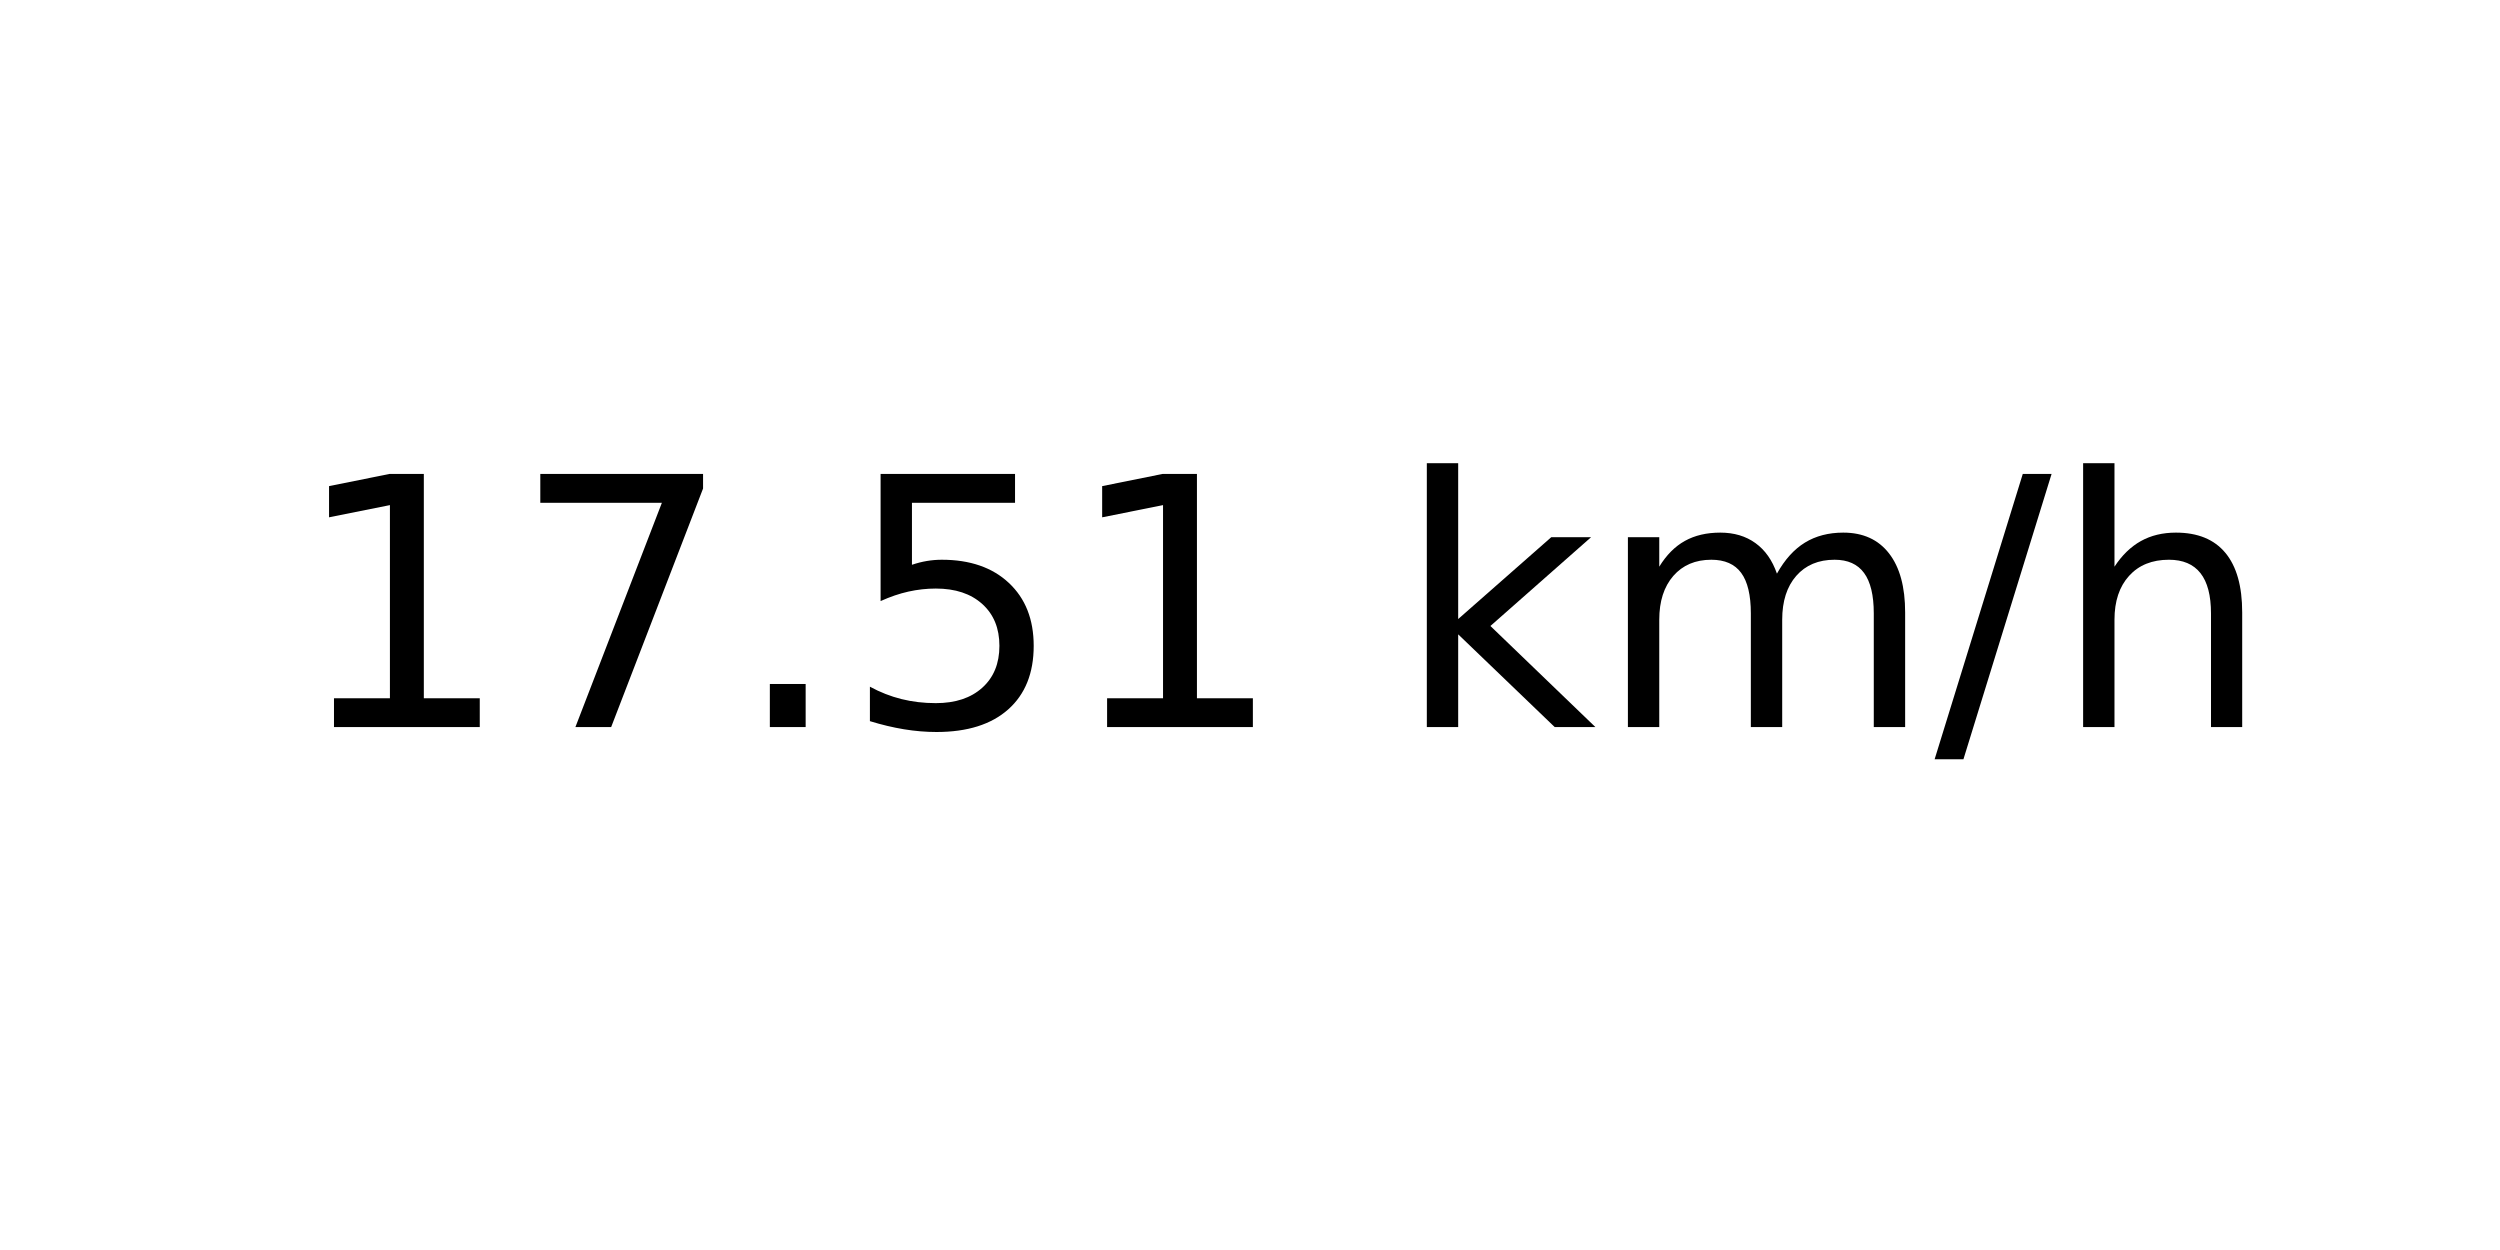
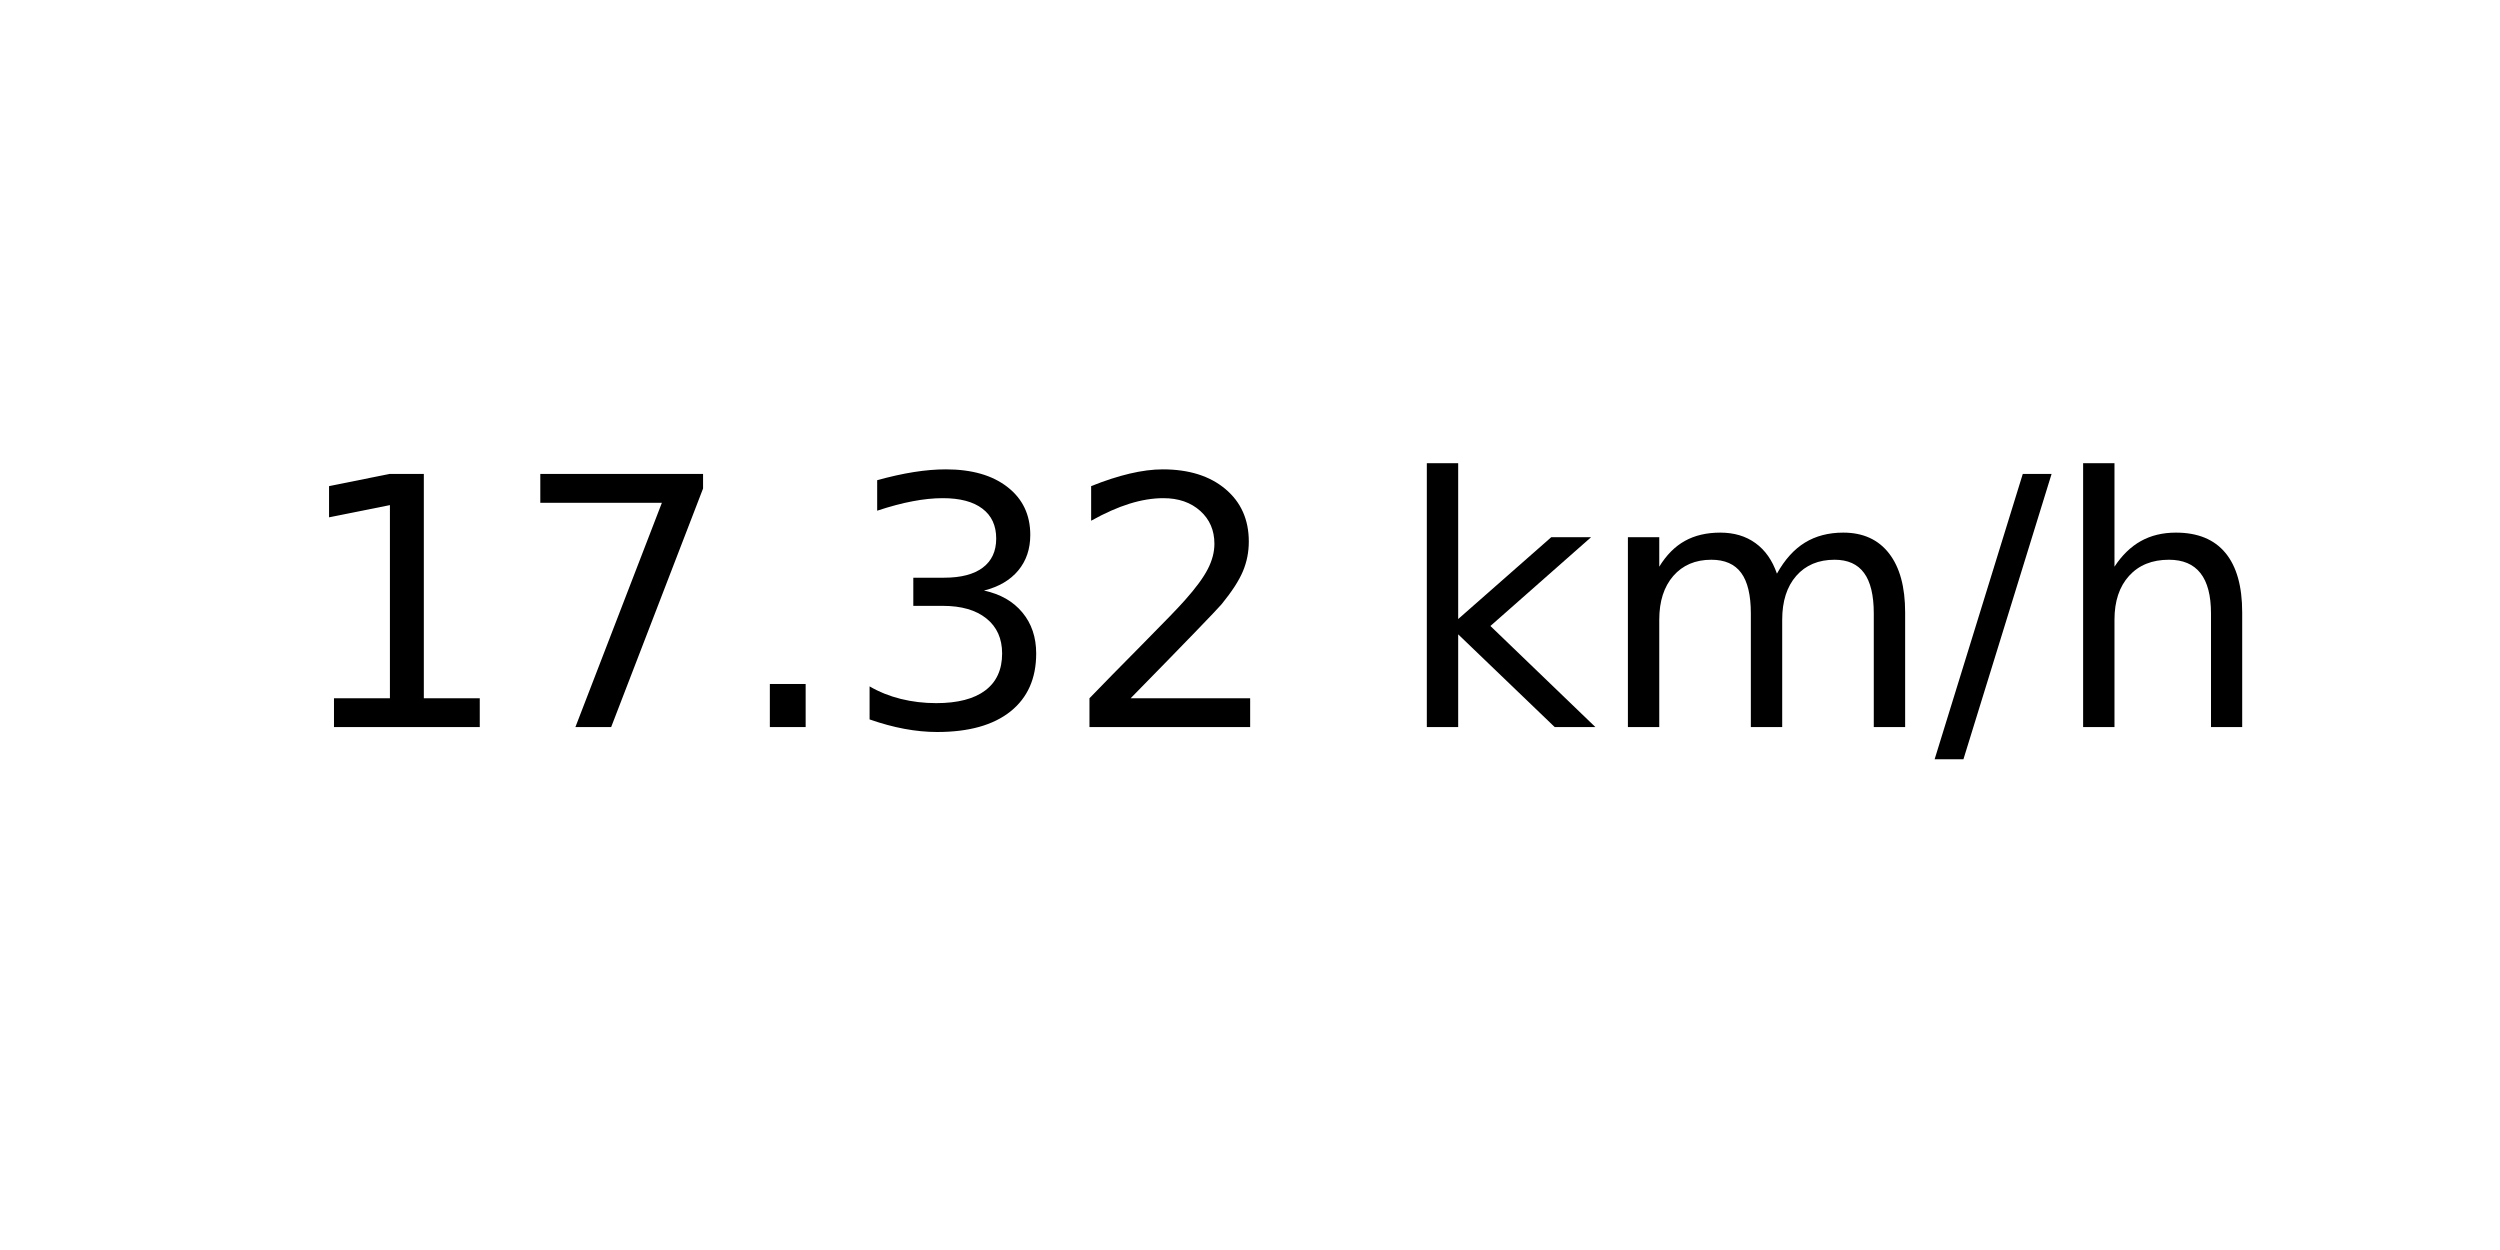
<svg xmlns="http://www.w3.org/2000/svg" xmlns:xlink="http://www.w3.org/1999/xlink" width="72pt" height="36pt" viewBox="0 0 72 36" version="1.1">
  <defs>
    <style type="text/css">*{stroke-linejoin: round; stroke-linecap: butt}</style>
  </defs>
  <g id="figure_1">
    <g id="axes_1">
      <g id="text_1">
        <g transform="translate(8.378125 20.93937) scale(0.1 -0.1)">
          <defs>
            <path id="DejaVuSans-31" d="M 794 531  L 1825 531  L 1825 4091  L 703 3866  L 703 4441  L 1819 4666  L 2450 4666  L 2450 531  L 3481 531  L 3481 0  L 794 0  L 794 531  z " transform="scale(0.015625)" />
            <path id="DejaVuSans-37" d="M 525 4666  L 3525 4666  L 3525 4397  L 1831 0  L 1172 0  L 2766 4134  L 525 4134  L 525 4666  z " transform="scale(0.015625)" />
            <path id="DejaVuSans-2e" d="M 684 794  L 1344 794  L 1344 0  L 684 0  L 684 794  z " transform="scale(0.015625)" />
-             <path id="DejaVuSans-35" d="M 691 4666  L 3169 4666  L 3169 4134  L 1269 4134  L 1269 2991  Q 1406 3038 1543 3061  Q 1681 3084 1819 3084  Q 2600 3084 3056 2656  Q 3513 2228 3513 1497  Q 3513 744 3044 326  Q 2575 -91 1722 -91  Q 1428 -91 1123 -41  Q 819 9 494 109  L 494 744  Q 775 591 1075 516  Q 1375 441 1709 441  Q 2250 441 2565 725  Q 2881 1009 2881 1497  Q 2881 1984 2565 2268  Q 2250 2553 1709 2553  Q 1456 2553 1204 2497  Q 953 2441 691 2322  L 691 4666  z " transform="scale(0.015625)" />
+             <path id="DejaVuSans-33" d="M 2597 2516  Q 3050 2419 3304 2112  Q 3559 1806 3559 1356  Q 3559 666 3084 287  Q 2609 -91 1734 -91  Q 1441 -91 1130 -33  Q 819 25 488 141  L 488 750  Q 750 597 1062 519  Q 1375 441 1716 441  Q 2309 441 2620 675  Q 2931 909 2931 1356  Q 2931 1769 2642 2001  Q 2353 2234 1838 2234  L 1294 2234  L 1294 2753  L 1863 2753  Q 2328 2753 2575 2939  Q 2822 3125 2822 3475  Q 2822 3834 2567 4026  Q 2313 4219 1838 4219  Q 1578 4219 1281 4162  Q 984 4106 628 3988  L 628 4550  Q 988 4650 1302 4700  Q 1616 4750 1894 4750  Q 2613 4750 3031 4423  Q 3450 4097 3450 3541  Q 3450 3153 3228 2886  Q 3006 2619 2597 2516  z " transform="scale(0.015625)" />
+             <path id="DejaVuSans-32" d="M 1228 531  L 3431 531  L 3431 0  L 469 0  L 469 531  Q 828 903 1448 1529  Q 2069 2156 2228 2338  Q 2531 2678 2651 2914  Q 2772 3150 2772 3378  Q 2772 3750 2511 3984  Q 2250 4219 1831 4219  Q 1534 4219 1204 4116  Q 875 4013 500 3803  L 500 4441  Q 881 4594 1212 4672  Q 1544 4750 1819 4750  Q 2544 4750 2975 4387  Q 3406 4025 3406 3419  Q 3406 3131 3298 2873  Q 3191 2616 2906 2266  Q 2828 2175 2409 1742  Q 1991 1309 1228 531  z " transform="scale(0.015625)" />
            <path id="DejaVuSans-20" transform="scale(0.015625)" />
            <path id="DejaVuSans-6b" d="M 581 4863  L 1159 4863  L 1159 1991  L 2875 3500  L 3609 3500  L 1753 1863  L 3688 0  L 2938 0  L 1159 1709  L 1159 0  L 581 0  L 581 4863  z " transform="scale(0.015625)" />
            <path id="DejaVuSans-6d" d="M 3328 2828  Q 3544 3216 3844 3400  Q 4144 3584 4550 3584  Q 5097 3584 5394 3201  Q 5691 2819 5691 2113  L 5691 0  L 5113 0  L 5113 2094  Q 5113 2597 4934 2840  Q 4756 3084 4391 3084  Q 3944 3084 3684 2787  Q 3425 2491 3425 1978  L 3425 0  L 2847 0  L 2847 2094  Q 2847 2600 2669 2842  Q 2491 3084 2119 3084  Q 1678 3084 1418 2786  Q 1159 2488 1159 1978  L 1159 0  L 581 0  L 581 3500  L 1159 3500  L 1159 2956  Q 1356 3278 1631 3431  Q 1906 3584 2284 3584  Q 2666 3584 2933 3390  Q 3200 3197 3328 2828  z " transform="scale(0.015625)" />
            <path id="DejaVuSans-2f" d="M 1625 4666  L 2156 4666  L 531 -594  L 0 -594  L 1625 4666  z " transform="scale(0.015625)" />
            <path id="DejaVuSans-68" d="M 3513 2113  L 3513 0  L 2938 0  L 2938 2094  Q 2938 2591 2744 2837  Q 2550 3084 2163 3084  Q 1697 3084 1428 2787  Q 1159 2491 1159 1978  L 1159 0  L 581 0  L 581 4863  L 1159 4863  L 1159 2956  Q 1366 3272 1645 3428  Q 1925 3584 2291 3584  Q 2894 3584 3203 3211  Q 3513 2838 3513 2113  z " transform="scale(0.015625)" />
          </defs>
          <use xlink:href="#DejaVuSans-31" />
          <use xlink:href="#DejaVuSans-37" x="63.623" />
          <use xlink:href="#DejaVuSans-2e" x="127.246" />
-           <use xlink:href="#DejaVuSans-35" x="159.033" />
-           <use xlink:href="#DejaVuSans-31" x="222.656" />
+           <use xlink:href="#DejaVuSans-33" x="159.033" />
+           <use xlink:href="#DejaVuSans-32" x="222.656" />
          <use xlink:href="#DejaVuSans-20" x="286.279" />
          <use xlink:href="#DejaVuSans-6b" x="318.066" />
          <use xlink:href="#DejaVuSans-6d" x="375.977" />
          <use xlink:href="#DejaVuSans-2f" x="473.389" />
          <use xlink:href="#DejaVuSans-68" x="507.08" />
        </g>
      </g>
    </g>
  </g>
</svg>
